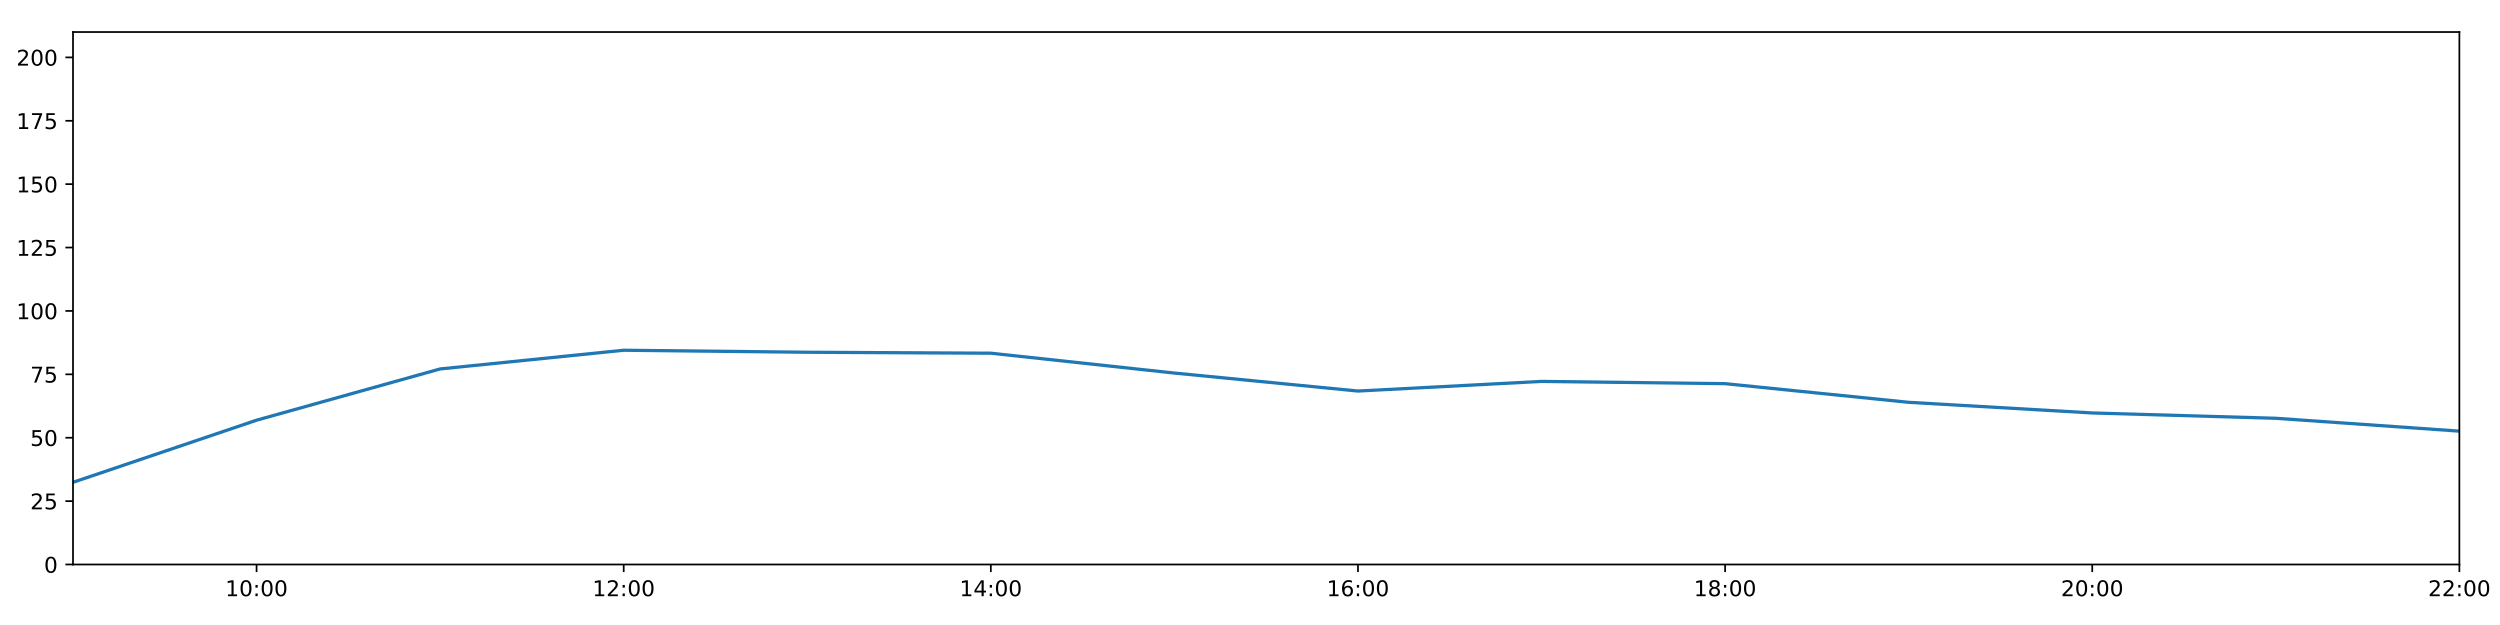
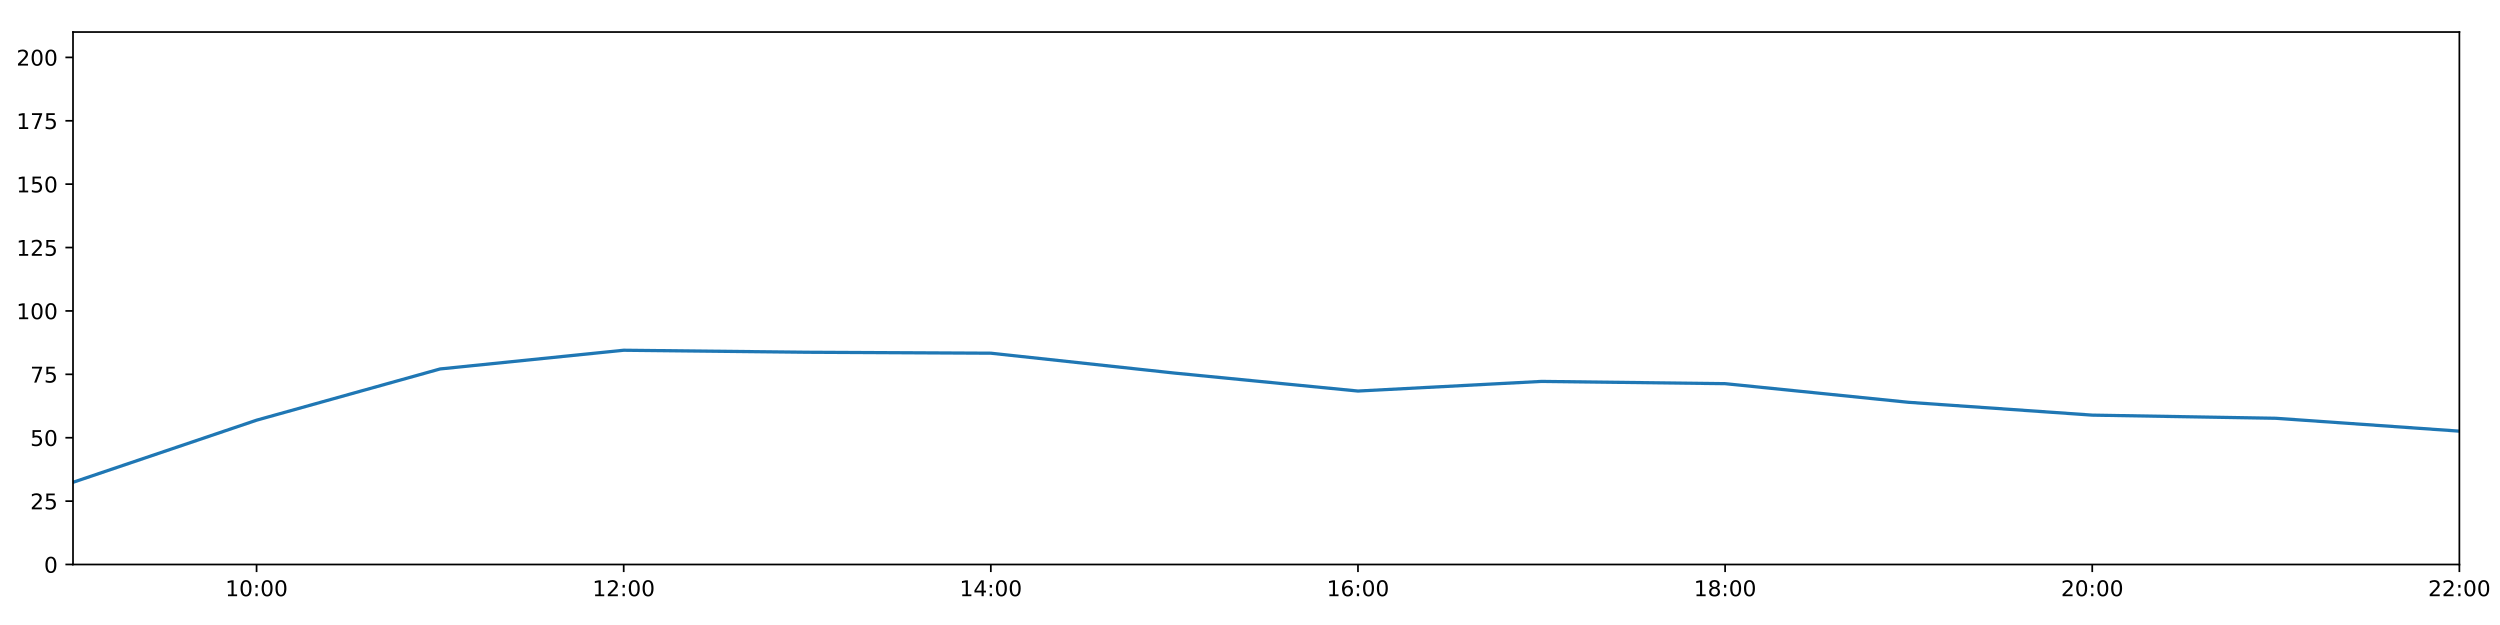
<svg xmlns="http://www.w3.org/2000/svg" xmlns:xlink="http://www.w3.org/1999/xlink" height="288pt" version="1.1" viewBox="0 0 1152 288" width="1152pt">
  <defs>
    <style type="text/css">
*{stroke-linecap:butt;stroke-linejoin:round;}
  </style>
  </defs>
  <g id="figure_1">
    <g id="patch_1">
      <path d="M 0 288  L 1152 288  L 1152 0  L 0 0  z " style="fill:#ffffff;" />
    </g>
    <g id="axes_1">
      <g id="patch_2">
        <path d="M 33.64 260.12  L 1133.28 260.12  L 1133.28 14.76  L 33.64 14.76  z " style="fill:#ffffff;" />
      </g>
      <g id="matplotlib.axis_1">
        <g id="xtick_1">
          <g id="line2d_1">
            <defs>
-               <path d="M 0 0  L 0 3.5  " id="mbc689cfad5" style="stroke:#000000;stroke-width:0.8;" />
-             </defs>
-             <g>
-               <use style="stroke:#000000;stroke-width:0.8;" x="118.228" xlink:href="#mbc689cfad5" y="260.12" />
+               <path d="M 0 0  L 0 3.5  " id="m35d5e18a7b" style="stroke:#000000;stroke-width:0.8;" />
+             </defs>
+             <g>
+               <use style="stroke:#000000;stroke-width:0.8;" x="118.228" xlink:href="#m35d5e18a7b" y="260.12" />
            </g>
          </g>
          <g id="text_1">
            <defs>
              <path d="M 12.406 8.297  L 28.516 8.297  L 28.516 63.922  L 10.984 60.406  L 10.984 69.391  L 28.422 72.906  L 38.281 72.906  L 38.281 8.297  L 54.391 8.297  L 54.391 0  L 12.406 0  z " id="DejaVuSans-49" />
              <path d="M 31.781 66.406  Q 24.172 66.406 20.328 58.906  Q 16.5 51.422 16.5 36.375  Q 16.5 21.391 20.328 13.891  Q 24.172 6.391 31.781 6.391  Q 39.453 6.391 43.281 13.891  Q 47.125 21.391 47.125 36.375  Q 47.125 51.422 43.281 58.906  Q 39.453 66.406 31.781 66.406  z M 31.781 74.219  Q 44.047 74.219 50.516 64.516  Q 56.984 54.828 56.984 36.375  Q 56.984 17.969 50.516 8.266  Q 44.047 -1.422 31.781 -1.422  Q 19.531 -1.422 13.062 8.266  Q 6.594 17.969 6.594 36.375  Q 6.594 54.828 13.062 64.516  Q 19.531 74.219 31.781 74.219  z " id="DejaVuSans-48" />
              <path d="M 11.719 12.406  L 22.016 12.406  L 22.016 0  L 11.719 0  z M 11.719 51.703  L 22.016 51.703  L 22.016 39.312  L 11.719 39.312  z " id="DejaVuSans-58" />
            </defs>
            <g transform="translate(103.8183 274.7184)scale(0.1 -0.1)">
              <use xlink:href="#DejaVuSans-49" />
              <use x="63.623" xlink:href="#DejaVuSans-48" />
              <use x="127.246" xlink:href="#DejaVuSans-58" />
              <use x="160.938" xlink:href="#DejaVuSans-48" />
              <use x="224.561" xlink:href="#DejaVuSans-48" />
            </g>
          </g>
        </g>
        <g id="xtick_2">
          <g id="line2d_2">
            <g>
-               <use style="stroke:#000000;stroke-width:0.8;" x="287.403" xlink:href="#mbc689cfad5" y="260.12" />
+               <use style="stroke:#000000;stroke-width:0.8;" x="287.403" xlink:href="#m35d5e18a7b" y="260.12" />
            </g>
          </g>
          <g id="text_2">
            <defs>
              <path d="M 19.188 8.297  L 53.609 8.297  L 53.609 0  L 7.328 0  L 7.328 8.297  Q 12.938 14.109 22.625 23.891  Q 32.328 33.688 34.812 36.531  Q 39.547 41.844 41.422 45.531  Q 43.312 49.219 43.312 52.781  Q 43.312 58.594 39.234 62.25  Q 35.156 65.922 28.609 65.922  Q 23.969 65.922 18.812 64.312  Q 13.672 62.703 7.812 59.422  L 7.812 69.391  Q 13.766 71.781 18.938 73  Q 24.125 74.219 28.422 74.219  Q 39.75 74.219 46.484 68.547  Q 53.219 62.891 53.219 53.422  Q 53.219 48.922 51.531 44.891  Q 49.859 40.875 45.406 35.406  Q 44.188 33.984 37.641 27.219  Q 31.109 20.453 19.188 8.297  z " id="DejaVuSans-50" />
            </defs>
            <g transform="translate(272.9937 274.7184)scale(0.1 -0.1)">
              <use xlink:href="#DejaVuSans-49" />
              <use x="63.623" xlink:href="#DejaVuSans-50" />
              <use x="127.246" xlink:href="#DejaVuSans-58" />
              <use x="160.938" xlink:href="#DejaVuSans-48" />
              <use x="224.561" xlink:href="#DejaVuSans-48" />
            </g>
          </g>
        </g>
        <g id="xtick_3">
          <g id="line2d_3">
            <g>
-               <use style="stroke:#000000;stroke-width:0.8;" x="456.578" xlink:href="#mbc689cfad5" y="260.12" />
+               <use style="stroke:#000000;stroke-width:0.8;" x="456.578" xlink:href="#m35d5e18a7b" y="260.12" />
            </g>
          </g>
          <g id="text_3">
            <defs>
              <path d="M 37.797 64.312  L 12.891 25.391  L 37.797 25.391  z M 35.203 72.906  L 47.609 72.906  L 47.609 25.391  L 58.016 25.391  L 58.016 17.188  L 47.609 17.188  L 47.609 0  L 37.797 0  L 37.797 17.188  L 4.891 17.188  L 4.891 26.703  z " id="DejaVuSans-52" />
            </defs>
            <g transform="translate(442.1691 274.7184)scale(0.1 -0.1)">
              <use xlink:href="#DejaVuSans-49" />
              <use x="63.623" xlink:href="#DejaVuSans-52" />
              <use x="127.246" xlink:href="#DejaVuSans-58" />
              <use x="160.938" xlink:href="#DejaVuSans-48" />
              <use x="224.561" xlink:href="#DejaVuSans-48" />
            </g>
          </g>
        </g>
        <g id="xtick_4">
          <g id="line2d_4">
            <g>
-               <use style="stroke:#000000;stroke-width:0.8;" x="625.754" xlink:href="#mbc689cfad5" y="260.12" />
+               <use style="stroke:#000000;stroke-width:0.8;" x="625.754" xlink:href="#m35d5e18a7b" y="260.12" />
            </g>
          </g>
          <g id="text_4">
            <defs>
              <path d="M 33.016 40.375  Q 26.375 40.375 22.484 35.828  Q 18.609 31.297 18.609 23.391  Q 18.609 15.531 22.484 10.953  Q 26.375 6.391 33.016 6.391  Q 39.656 6.391 43.531 10.953  Q 47.406 15.531 47.406 23.391  Q 47.406 31.297 43.531 35.828  Q 39.656 40.375 33.016 40.375  z M 52.594 71.297  L 52.594 62.312  Q 48.875 64.062 45.094 64.984  Q 41.312 65.922 37.594 65.922  Q 27.828 65.922 22.672 59.328  Q 17.531 52.734 16.797 39.406  Q 19.672 43.656 24.016 45.922  Q 28.375 48.188 33.594 48.188  Q 44.578 48.188 50.953 41.516  Q 57.328 34.859 57.328 23.391  Q 57.328 12.156 50.688 5.359  Q 44.047 -1.422 33.016 -1.422  Q 20.359 -1.422 13.672 8.266  Q 6.984 17.969 6.984 36.375  Q 6.984 53.656 15.188 63.938  Q 23.391 74.219 37.203 74.219  Q 40.922 74.219 44.703 73.484  Q 48.484 72.75 52.594 71.297  z " id="DejaVuSans-54" />
            </defs>
            <g transform="translate(611.3445 274.7184)scale(0.1 -0.1)">
              <use xlink:href="#DejaVuSans-49" />
              <use x="63.623" xlink:href="#DejaVuSans-54" />
              <use x="127.246" xlink:href="#DejaVuSans-58" />
              <use x="160.938" xlink:href="#DejaVuSans-48" />
              <use x="224.561" xlink:href="#DejaVuSans-48" />
            </g>
          </g>
        </g>
        <g id="xtick_5">
          <g id="line2d_5">
            <g>
-               <use style="stroke:#000000;stroke-width:0.8;" x="794.929" xlink:href="#mbc689cfad5" y="260.12" />
+               <use style="stroke:#000000;stroke-width:0.8;" x="794.929" xlink:href="#m35d5e18a7b" y="260.12" />
            </g>
          </g>
          <g id="text_5">
            <defs>
              <path d="M 31.781 34.625  Q 24.75 34.625 20.719 30.859  Q 16.703 27.094 16.703 20.516  Q 16.703 13.922 20.719 10.156  Q 24.75 6.391 31.781 6.391  Q 38.812 6.391 42.859 10.172  Q 46.922 13.969 46.922 20.516  Q 46.922 27.094 42.891 30.859  Q 38.875 34.625 31.781 34.625  z M 21.922 38.812  Q 15.578 40.375 12.031 44.719  Q 8.5 49.078 8.5 55.328  Q 8.5 64.062 14.719 69.141  Q 20.953 74.219 31.781 74.219  Q 42.672 74.219 48.875 69.141  Q 55.078 64.062 55.078 55.328  Q 55.078 49.078 51.531 44.719  Q 48 40.375 41.703 38.812  Q 48.828 37.156 52.797 32.312  Q 56.781 27.484 56.781 20.516  Q 56.781 9.906 50.312 4.234  Q 43.844 -1.422 31.781 -1.422  Q 19.734 -1.422 13.25 4.234  Q 6.781 9.906 6.781 20.516  Q 6.781 27.484 10.781 32.312  Q 14.797 37.156 21.922 38.812  z M 18.312 54.391  Q 18.312 48.734 21.844 45.562  Q 25.391 42.391 31.781 42.391  Q 38.141 42.391 41.719 45.562  Q 45.312 48.734 45.312 54.391  Q 45.312 60.062 41.719 63.234  Q 38.141 66.406 31.781 66.406  Q 25.391 66.406 21.844 63.234  Q 18.312 60.062 18.312 54.391  z " id="DejaVuSans-56" />
            </defs>
            <g transform="translate(780.5199 274.7184)scale(0.1 -0.1)">
              <use xlink:href="#DejaVuSans-49" />
              <use x="63.623" xlink:href="#DejaVuSans-56" />
              <use x="127.246" xlink:href="#DejaVuSans-58" />
              <use x="160.938" xlink:href="#DejaVuSans-48" />
              <use x="224.561" xlink:href="#DejaVuSans-48" />
            </g>
          </g>
        </g>
        <g id="xtick_6">
          <g id="line2d_6">
            <g>
-               <use style="stroke:#000000;stroke-width:0.8;" x="964.105" xlink:href="#mbc689cfad5" y="260.12" />
+               <use style="stroke:#000000;stroke-width:0.8;" x="964.105" xlink:href="#m35d5e18a7b" y="260.12" />
            </g>
          </g>
          <g id="text_6">
            <g transform="translate(949.6952 274.7184)scale(0.1 -0.1)">
              <use xlink:href="#DejaVuSans-50" />
              <use x="63.623" xlink:href="#DejaVuSans-48" />
              <use x="127.246" xlink:href="#DejaVuSans-58" />
              <use x="160.938" xlink:href="#DejaVuSans-48" />
              <use x="224.561" xlink:href="#DejaVuSans-48" />
            </g>
          </g>
        </g>
        <g id="xtick_7">
          <g id="line2d_7">
            <g>
-               <use style="stroke:#000000;stroke-width:0.8;" x="1133.28" xlink:href="#mbc689cfad5" y="260.12" />
+               <use style="stroke:#000000;stroke-width:0.8;" x="1133.28" xlink:href="#m35d5e18a7b" y="260.12" />
            </g>
          </g>
          <g id="text_7">
            <g transform="translate(1118.871 274.7184)scale(0.1 -0.1)">
              <use xlink:href="#DejaVuSans-50" />
              <use x="63.623" xlink:href="#DejaVuSans-50" />
              <use x="127.246" xlink:href="#DejaVuSans-58" />
              <use x="160.938" xlink:href="#DejaVuSans-48" />
              <use x="224.561" xlink:href="#DejaVuSans-48" />
            </g>
          </g>
        </g>
      </g>
      <g id="matplotlib.axis_2">
        <g id="ytick_1">
          <g id="line2d_8">
            <defs>
-               <path d="M 0 0  L -3.5 0  " id="mf22f9cd209" style="stroke:#000000;stroke-width:0.8;" />
-             </defs>
-             <g>
-               <use style="stroke:#000000;stroke-width:0.8;" x="33.64" xlink:href="#mf22f9cd209" y="260.12" />
+               <path d="M 0 0  L -3.5 0  " id="mca4ed810df" style="stroke:#000000;stroke-width:0.8;" />
+             </defs>
+             <g>
+               <use style="stroke:#000000;stroke-width:0.8;" x="33.64" xlink:href="#mca4ed810df" y="260.12" />
            </g>
          </g>
          <g id="text_8">
            <g transform="translate(20.2775 263.9192)scale(0.1 -0.1)">
              <use xlink:href="#DejaVuSans-48" />
            </g>
          </g>
        </g>
        <g id="ytick_2">
          <g id="line2d_9">
            <g>
-               <use style="stroke:#000000;stroke-width:0.8;" x="33.64" xlink:href="#mf22f9cd209" y="230.91" />
+               <use style="stroke:#000000;stroke-width:0.8;" x="33.64" xlink:href="#mca4ed810df" y="230.91" />
            </g>
          </g>
          <g id="text_9">
            <defs>
              <path d="M 10.797 72.906  L 49.516 72.906  L 49.516 64.594  L 19.828 64.594  L 19.828 46.734  Q 21.969 47.469 24.109 47.828  Q 26.266 48.188 28.422 48.188  Q 40.625 48.188 47.75 41.5  Q 54.891 34.812 54.891 23.391  Q 54.891 11.625 47.562 5.094  Q 40.234 -1.422 26.906 -1.422  Q 22.312 -1.422 17.547 -0.641  Q 12.797 0.141 7.719 1.703  L 7.719 11.625  Q 12.109 9.234 16.797 8.062  Q 21.484 6.891 26.703 6.891  Q 35.156 6.891 40.078 11.328  Q 45.016 15.766 45.016 23.391  Q 45.016 31 40.078 35.438  Q 35.156 39.891 26.703 39.891  Q 22.75 39.891 18.812 39.016  Q 14.891 38.141 10.797 36.281  z " id="DejaVuSans-53" />
            </defs>
            <g transform="translate(13.915 234.7097)scale(0.1 -0.1)">
              <use xlink:href="#DejaVuSans-50" />
              <use x="63.623" xlink:href="#DejaVuSans-53" />
            </g>
          </g>
        </g>
        <g id="ytick_3">
          <g id="line2d_10">
            <g>
-               <use style="stroke:#000000;stroke-width:0.8;" x="33.64" xlink:href="#mf22f9cd209" y="201.701" />
+               <use style="stroke:#000000;stroke-width:0.8;" x="33.64" xlink:href="#mca4ed810df" y="201.701" />
            </g>
          </g>
          <g id="text_10">
            <g transform="translate(13.915 205.5002)scale(0.1 -0.1)">
              <use xlink:href="#DejaVuSans-53" />
              <use x="63.623" xlink:href="#DejaVuSans-48" />
            </g>
          </g>
        </g>
        <g id="ytick_4">
          <g id="line2d_11">
            <g>
-               <use style="stroke:#000000;stroke-width:0.8;" x="33.64" xlink:href="#mf22f9cd209" y="172.491" />
+               <use style="stroke:#000000;stroke-width:0.8;" x="33.64" xlink:href="#mca4ed810df" y="172.491" />
            </g>
          </g>
          <g id="text_11">
            <defs>
              <path d="M 8.203 72.906  L 55.078 72.906  L 55.078 68.703  L 28.609 0  L 18.312 0  L 43.219 64.594  L 8.203 64.594  z " id="DejaVuSans-55" />
            </defs>
            <g transform="translate(13.915 176.2906)scale(0.1 -0.1)">
              <use xlink:href="#DejaVuSans-55" />
              <use x="63.623" xlink:href="#DejaVuSans-53" />
            </g>
          </g>
        </g>
        <g id="ytick_5">
          <g id="line2d_12">
            <g>
-               <use style="stroke:#000000;stroke-width:0.8;" x="33.64" xlink:href="#mf22f9cd209" y="143.282" />
+               <use style="stroke:#000000;stroke-width:0.8;" x="33.64" xlink:href="#mca4ed810df" y="143.282" />
            </g>
          </g>
          <g id="text_12">
            <g transform="translate(7.5525 147.0811)scale(0.1 -0.1)">
              <use xlink:href="#DejaVuSans-49" />
              <use x="63.623" xlink:href="#DejaVuSans-48" />
              <use x="127.246" xlink:href="#DejaVuSans-48" />
            </g>
          </g>
        </g>
        <g id="ytick_6">
          <g id="line2d_13">
            <g>
-               <use style="stroke:#000000;stroke-width:0.8;" x="33.64" xlink:href="#mf22f9cd209" y="114.072" />
+               <use style="stroke:#000000;stroke-width:0.8;" x="33.64" xlink:href="#mca4ed810df" y="114.072" />
            </g>
          </g>
          <g id="text_13">
            <g transform="translate(7.5525 117.8716)scale(0.1 -0.1)">
              <use xlink:href="#DejaVuSans-49" />
              <use x="63.623" xlink:href="#DejaVuSans-50" />
              <use x="127.246" xlink:href="#DejaVuSans-53" />
            </g>
          </g>
        </g>
        <g id="ytick_7">
          <g id="line2d_14">
            <g>
-               <use style="stroke:#000000;stroke-width:0.8;" x="33.64" xlink:href="#mf22f9cd209" y="84.863" />
+               <use style="stroke:#000000;stroke-width:0.8;" x="33.64" xlink:href="#mca4ed810df" y="84.863" />
            </g>
          </g>
          <g id="text_14">
            <g transform="translate(7.5525 88.66208)scale(0.1 -0.1)">
              <use xlink:href="#DejaVuSans-49" />
              <use x="63.623" xlink:href="#DejaVuSans-53" />
              <use x="127.246" xlink:href="#DejaVuSans-48" />
            </g>
          </g>
        </g>
        <g id="ytick_8">
          <g id="line2d_15">
            <g>
-               <use style="stroke:#000000;stroke-width:0.8;" x="33.64" xlink:href="#mf22f9cd209" y="55.653" />
+               <use style="stroke:#000000;stroke-width:0.8;" x="33.64" xlink:href="#mca4ed810df" y="55.653" />
            </g>
          </g>
          <g id="text_15">
            <g transform="translate(7.5525 59.45255)scale(0.1 -0.1)">
              <use xlink:href="#DejaVuSans-49" />
              <use x="63.623" xlink:href="#DejaVuSans-55" />
              <use x="127.246" xlink:href="#DejaVuSans-53" />
            </g>
          </g>
        </g>
        <g id="ytick_9">
          <g id="line2d_16">
            <g>
-               <use style="stroke:#000000;stroke-width:0.8;" x="33.64" xlink:href="#mf22f9cd209" y="26.444" />
+               <use style="stroke:#000000;stroke-width:0.8;" x="33.64" xlink:href="#mca4ed810df" y="26.444" />
            </g>
          </g>
          <g id="text_16">
            <g transform="translate(7.5525 30.24303)scale(0.1 -0.1)">
              <use xlink:href="#DejaVuSans-50" />
              <use x="63.623" xlink:href="#DejaVuSans-48" />
              <use x="127.246" xlink:href="#DejaVuSans-48" />
            </g>
          </g>
        </g>
      </g>
      <g id="line2d_17">
-         <path clip-path="url(#pe40357d322)" d="M 33.64 222.245  L 118.228 193.624  L 202.815 170.009  L 287.403 161.392  L 371.991 162.317  L 456.578 162.755  L 541.166 171.907  L 625.754 180.192  L 710.342 175.753  L 794.929 176.793  L 879.517 185.39  L 964.105 190.295  L 1048.692 192.743  L 1133.28 198.677  " style="fill:none;stroke:#1f77b4;stroke-linecap:square;stroke-width:1.5;" />
+         <path clip-path="url(#p15ab598ecf)" d="M 33.64 222.245  L 118.228 193.624  L 202.815 170.009  L 287.403 161.392  L 371.991 162.317  L 456.578 162.755  L 541.166 171.907  L 625.754 180.192  L 710.342 175.753  L 794.929 176.793  L 879.517 185.39  L 964.105 191.292  L 1048.692 192.743  L 1133.28 198.677  " style="fill:none;stroke:#1f77b4;stroke-linecap:square;stroke-width:1.5;" />
      </g>
      <g id="patch_3">
        <path d="M 33.64 260.12  L 33.64 14.76  " style="fill:none;stroke:#000000;stroke-linecap:square;stroke-linejoin:miter;stroke-width:0.8;" />
      </g>
      <g id="patch_4">
        <path d="M 1133.28 260.12  L 1133.28 14.76  " style="fill:none;stroke:#000000;stroke-linecap:square;stroke-linejoin:miter;stroke-width:0.8;" />
      </g>
      <g id="patch_5">
        <path d="M 33.64 260.12  L 1133.28 260.12  " style="fill:none;stroke:#000000;stroke-linecap:square;stroke-linejoin:miter;stroke-width:0.8;" />
      </g>
      <g id="patch_6">
        <path d="M 33.64 14.76  L 1133.28 14.76  " style="fill:none;stroke:#000000;stroke-linecap:square;stroke-linejoin:miter;stroke-width:0.8;" />
      </g>
    </g>
  </g>
  <defs>
-     <clipPath id="pe40357d322">
+     <clipPath id="p15ab598ecf">
      <rect height="245.36" width="1099.64" x="33.64" y="14.76" />
    </clipPath>
  </defs>
</svg>
